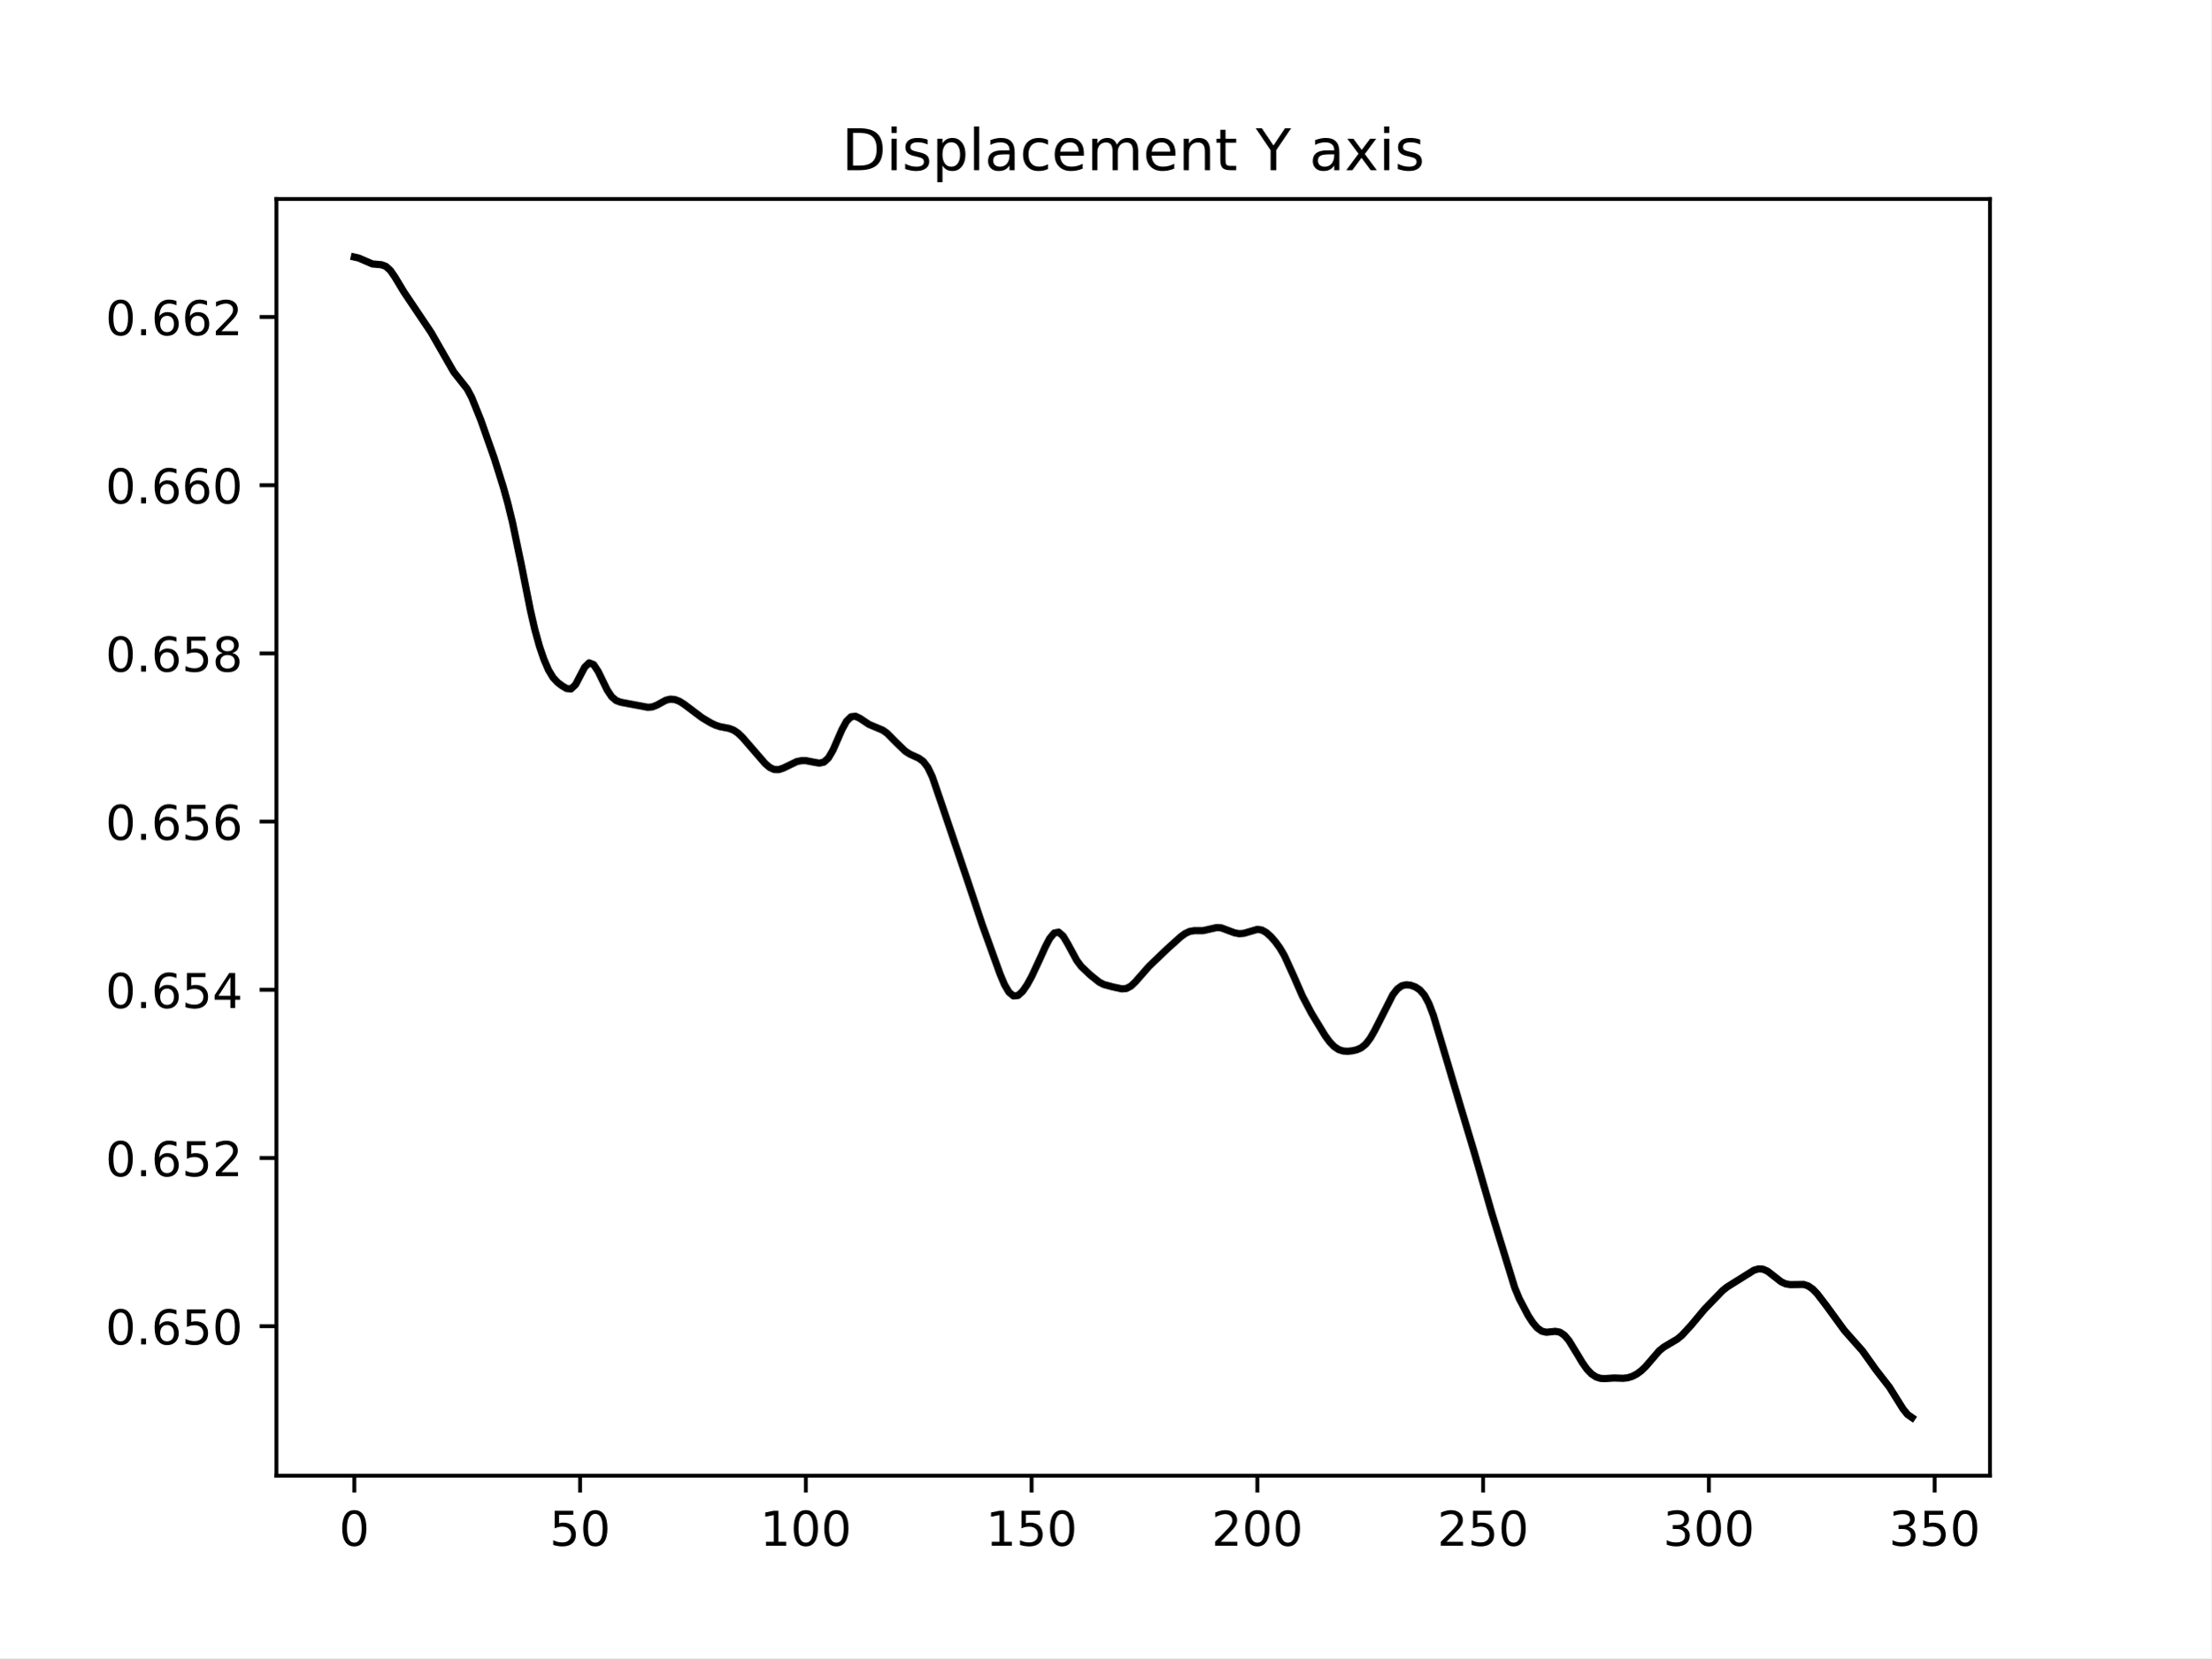
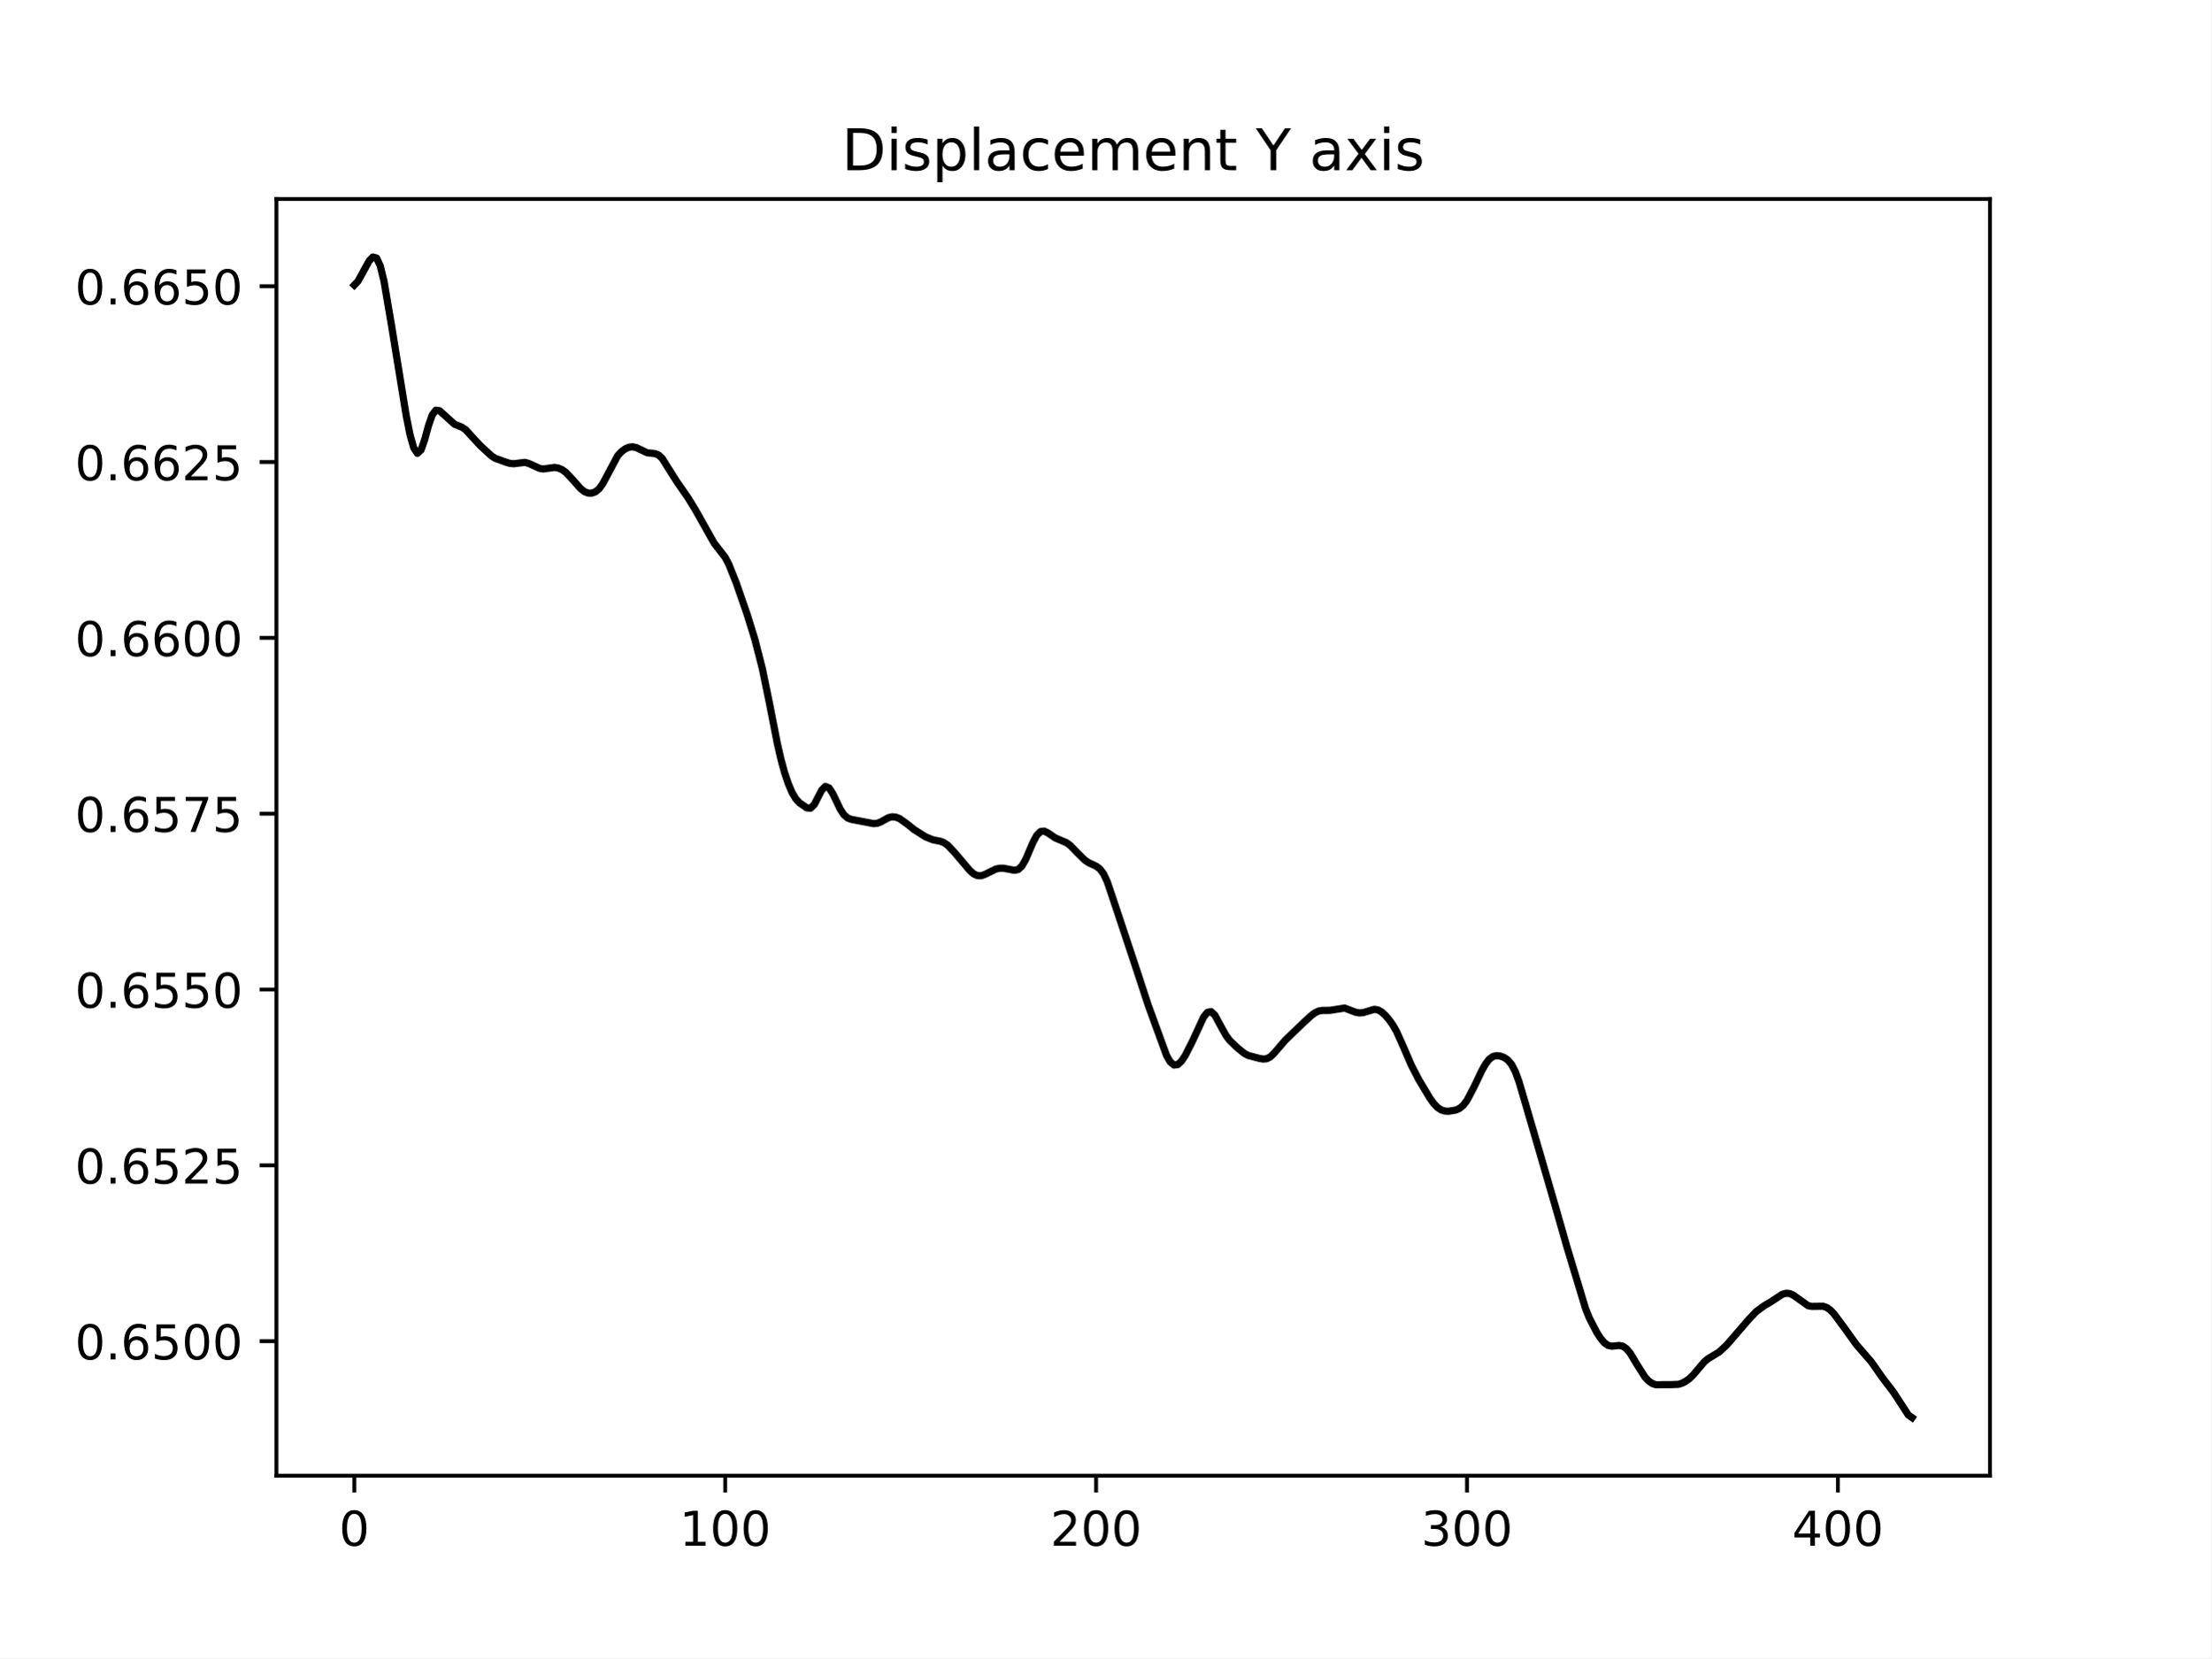
<svg xmlns="http://www.w3.org/2000/svg" xmlns:xlink="http://www.w3.org/1999/xlink" width="460.8pt" height="345.6pt" viewBox="0 0 460.8 345.6" version="1.1">
  <defs>
    <style type="text/css">*{stroke-linejoin: round; stroke-linecap: butt}</style>
  </defs>
  <g id="figure_1">
    <g id="patch_1">
      <path d="M 0 345.6  L 460.8 345.6  L 460.8 0  L 0 0  z " style="fill: #ffffff" />
    </g>
    <g id="axes_1">
      <g id="patch_2">
        <path d="M 57.6 307.584  L 414.72 307.584  L 414.72 41.472  L 57.6 41.472  z " style="fill: #ffffff" />
      </g>
      <g id="matplotlib.axis_1">
        <g id="xtick_1">
          <g id="line2d_1">
            <defs>
-               <path id="mc97701e4cd" d="M 0 0  L 0 3.5  " style="stroke: #000000; stroke-width: 0.8" />
+               <path id="m7db751138e" d="M 0 0  L 0 3.5  " style="stroke: #000000; stroke-width: 0.8" />
            </defs>
            <g>
-               <use xlink:href="#mc97701e4cd" x="73.833" y="307.584" style="stroke: #000000; stroke-width: 0.8" />
+               <use xlink:href="#m7db751138e" x="73.833" y="307.584" style="stroke: #000000; stroke-width: 0.8" />
            </g>
          </g>
          <g id="text_1">
            <g transform="translate(70.65148 322.1824) scale(0.1 -0.1)">
              <defs>
                <path id="DejaVuSans-30" d="M 2034 4250  Q 1547 4250 1301 3770  Q 1056 3291 1056 2328  Q 1056 1369 1301 889  Q 1547 409 2034 409  Q 2525 409 2770 889  Q 3016 1369 3016 2328  Q 3016 3291 2770 3770  Q 2525 4250 2034 4250  z M 2034 4750  Q 2819 4750 3233 4129  Q 3647 3509 3647 2328  Q 3647 1150 3233 529  Q 2819 -91 2034 -91  Q 1250 -91 836 529  Q 422 1150 422 2328  Q 422 3509 836 4129  Q 1250 4750 2034 4750  z " transform="scale(0.015625)" />
              </defs>
              <use xlink:href="#DejaVuSans-30" />
            </g>
          </g>
        </g>
        <g id="xtick_2">
          <g id="line2d_2">
            <g>
-               <use xlink:href="#mc97701e4cd" x="120.884" y="307.584" style="stroke: #000000; stroke-width: 0.8" />
+               <use xlink:href="#m7db751138e" x="151.131" y="307.584" style="stroke: #000000; stroke-width: 0.8" />
            </g>
          </g>
          <g id="text_2">
-             <g transform="translate(114.5216 322.1824) scale(0.1 -0.1)">
-               <defs>
-                 <path id="DejaVuSans-35" d="M 691 4666  L 3169 4666  L 3169 4134  L 1269 4134  L 1269 2991  Q 1406 3038 1543 3061  Q 1681 3084 1819 3084  Q 2600 3084 3056 2656  Q 3513 2228 3513 1497  Q 3513 744 3044 326  Q 2575 -91 1722 -91  Q 1428 -91 1123 -41  Q 819 9 494 109  L 494 744  Q 775 591 1075 516  Q 1375 441 1709 441  Q 2250 441 2565 725  Q 2881 1009 2881 1497  Q 2881 1984 2565 2268  Q 2250 2553 1709 2553  Q 1456 2553 1204 2497  Q 953 2441 691 2322  L 691 4666  z " transform="scale(0.015625)" />
-               </defs>
-               <use xlink:href="#DejaVuSans-35" />
-               <use xlink:href="#DejaVuSans-30" x="63.623" />
+             <g transform="translate(141.5877 322.1824) scale(0.1 -0.1)">
+               <defs>
+                 <path id="DejaVuSans-31" d="M 794 531  L 1825 531  L 1825 4091  L 703 3866  L 703 4441  L 1819 4666  L 2450 4666  L 2450 531  L 3481 531  L 3481 0  L 794 0  L 794 531  z " transform="scale(0.015625)" />
+               </defs>
+               <use xlink:href="#DejaVuSans-31" />
+               <use xlink:href="#DejaVuSans-30" x="63.623" />
+               <use xlink:href="#DejaVuSans-30" x="127.246" />
            </g>
          </g>
        </g>
        <g id="xtick_3">
          <g id="line2d_3">
            <g>
-               <use xlink:href="#mc97701e4cd" x="167.935" y="307.584" style="stroke: #000000; stroke-width: 0.8" />
+               <use xlink:href="#m7db751138e" x="228.43" y="307.584" style="stroke: #000000; stroke-width: 0.8" />
            </g>
          </g>
          <g id="text_3">
-             <g transform="translate(158.3917 322.1824) scale(0.1 -0.1)">
-               <defs>
-                 <path id="DejaVuSans-31" d="M 794 531  L 1825 531  L 1825 4091  L 703 3866  L 703 4441  L 1819 4666  L 2450 4666  L 2450 531  L 3481 531  L 3481 0  L 794 0  L 794 531  z " transform="scale(0.015625)" />
-               </defs>
-               <use xlink:href="#DejaVuSans-31" />
+             <g transform="translate(218.8864 322.1824) scale(0.1 -0.1)">
+               <defs>
+                 <path id="DejaVuSans-32" d="M 1228 531  L 3431 531  L 3431 0  L 469 0  L 469 531  Q 828 903 1448 1529  Q 2069 2156 2228 2338  Q 2531 2678 2651 2914  Q 2772 3150 2772 3378  Q 2772 3750 2511 3984  Q 2250 4219 1831 4219  Q 1534 4219 1204 4116  Q 875 4013 500 3803  L 500 4441  Q 881 4594 1212 4672  Q 1544 4750 1819 4750  Q 2544 4750 2975 4387  Q 3406 4025 3406 3419  Q 3406 3131 3298 2873  Q 3191 2616 2906 2266  Q 2828 2175 2409 1742  Q 1991 1309 1228 531  z " transform="scale(0.015625)" />
+               </defs>
+               <use xlink:href="#DejaVuSans-32" />
              <use xlink:href="#DejaVuSans-30" x="63.623" />
              <use xlink:href="#DejaVuSans-30" x="127.246" />
            </g>
          </g>
        </g>
        <g id="xtick_4">
          <g id="line2d_4">
            <g>
-               <use xlink:href="#mc97701e4cd" x="214.987" y="307.584" style="stroke: #000000; stroke-width: 0.8" />
+               <use xlink:href="#m7db751138e" x="305.729" y="307.584" style="stroke: #000000; stroke-width: 0.8" />
            </g>
          </g>
          <g id="text_4">
-             <g transform="translate(205.4431 322.1824) scale(0.1 -0.1)">
-               <use xlink:href="#DejaVuSans-31" />
-               <use xlink:href="#DejaVuSans-35" x="63.623" />
+             <g transform="translate(296.1851 322.1824) scale(0.1 -0.1)">
+               <defs>
+                 <path id="DejaVuSans-33" d="M 2597 2516  Q 3050 2419 3304 2112  Q 3559 1806 3559 1356  Q 3559 666 3084 287  Q 2609 -91 1734 -91  Q 1441 -91 1130 -33  Q 819 25 488 141  L 488 750  Q 750 597 1062 519  Q 1375 441 1716 441  Q 2309 441 2620 675  Q 2931 909 2931 1356  Q 2931 1769 2642 2001  Q 2353 2234 1838 2234  L 1294 2234  L 1294 2753  L 1863 2753  Q 2328 2753 2575 2939  Q 2822 3125 2822 3475  Q 2822 3834 2567 4026  Q 2313 4219 1838 4219  Q 1578 4219 1281 4162  Q 984 4106 628 3988  L 628 4550  Q 988 4650 1302 4700  Q 1616 4750 1894 4750  Q 2613 4750 3031 4423  Q 3450 4097 3450 3541  Q 3450 3153 3228 2886  Q 3006 2619 2597 2516  z " transform="scale(0.015625)" />
+               </defs>
+               <use xlink:href="#DejaVuSans-33" />
+               <use xlink:href="#DejaVuSans-30" x="63.623" />
              <use xlink:href="#DejaVuSans-30" x="127.246" />
            </g>
          </g>
        </g>
        <g id="xtick_5">
          <g id="line2d_5">
            <g>
-               <use xlink:href="#mc97701e4cd" x="262.038" y="307.584" style="stroke: #000000; stroke-width: 0.8" />
+               <use xlink:href="#m7db751138e" x="383.028" y="307.584" style="stroke: #000000; stroke-width: 0.8" />
            </g>
          </g>
          <g id="text_5">
-             <g transform="translate(252.4945 322.1824) scale(0.1 -0.1)">
-               <defs>
-                 <path id="DejaVuSans-32" d="M 1228 531  L 3431 531  L 3431 0  L 469 0  L 469 531  Q 828 903 1448 1529  Q 2069 2156 2228 2338  Q 2531 2678 2651 2914  Q 2772 3150 2772 3378  Q 2772 3750 2511 3984  Q 2250 4219 1831 4219  Q 1534 4219 1204 4116  Q 875 4013 500 3803  L 500 4441  Q 881 4594 1212 4672  Q 1544 4750 1819 4750  Q 2544 4750 2975 4387  Q 3406 4025 3406 3419  Q 3406 3131 3298 2873  Q 3191 2616 2906 2266  Q 2828 2175 2409 1742  Q 1991 1309 1228 531  z " transform="scale(0.015625)" />
-               </defs>
-               <use xlink:href="#DejaVuSans-32" />
-               <use xlink:href="#DejaVuSans-30" x="63.623" />
-               <use xlink:href="#DejaVuSans-30" x="127.246" />
-             </g>
-           </g>
-         </g>
-         <g id="xtick_6">
-           <g id="line2d_6">
-             <g>
-               <use xlink:href="#mc97701e4cd" x="309.09" y="307.584" style="stroke: #000000; stroke-width: 0.8" />
-             </g>
-           </g>
-           <g id="text_6">
-             <g transform="translate(299.5459 322.1824) scale(0.1 -0.1)">
-               <use xlink:href="#DejaVuSans-32" />
-               <use xlink:href="#DejaVuSans-35" x="63.623" />
-               <use xlink:href="#DejaVuSans-30" x="127.246" />
-             </g>
-           </g>
-         </g>
-         <g id="xtick_7">
-           <g id="line2d_7">
-             <g>
-               <use xlink:href="#mc97701e4cd" x="356.141" y="307.584" style="stroke: #000000; stroke-width: 0.8" />
-             </g>
-           </g>
-           <g id="text_7">
-             <g transform="translate(346.5973 322.1824) scale(0.1 -0.1)">
-               <defs>
-                 <path id="DejaVuSans-33" d="M 2597 2516  Q 3050 2419 3304 2112  Q 3559 1806 3559 1356  Q 3559 666 3084 287  Q 2609 -91 1734 -91  Q 1441 -91 1130 -33  Q 819 25 488 141  L 488 750  Q 750 597 1062 519  Q 1375 441 1716 441  Q 2309 441 2620 675  Q 2931 909 2931 1356  Q 2931 1769 2642 2001  Q 2353 2234 1838 2234  L 1294 2234  L 1294 2753  L 1863 2753  Q 2328 2753 2575 2939  Q 2822 3125 2822 3475  Q 2822 3834 2567 4026  Q 2313 4219 1838 4219  Q 1578 4219 1281 4162  Q 984 4106 628 3988  L 628 4550  Q 988 4650 1302 4700  Q 1616 4750 1894 4750  Q 2613 4750 3031 4423  Q 3450 4097 3450 3541  Q 3450 3153 3228 2886  Q 3006 2619 2597 2516  z " transform="scale(0.015625)" />
-               </defs>
-               <use xlink:href="#DejaVuSans-33" />
-               <use xlink:href="#DejaVuSans-30" x="63.623" />
-               <use xlink:href="#DejaVuSans-30" x="127.246" />
-             </g>
-           </g>
-         </g>
-         <g id="xtick_8">
-           <g id="line2d_8">
-             <g>
-               <use xlink:href="#mc97701e4cd" x="403.192" y="307.584" style="stroke: #000000; stroke-width: 0.8" />
-             </g>
-           </g>
-           <g id="text_8">
-             <g transform="translate(393.6487 322.1824) scale(0.1 -0.1)">
-               <use xlink:href="#DejaVuSans-33" />
-               <use xlink:href="#DejaVuSans-35" x="63.623" />
+             <g transform="translate(373.4838 322.1824) scale(0.1 -0.1)">
+               <defs>
+                 <path id="DejaVuSans-34" d="M 2419 4116  L 825 1625  L 2419 1625  L 2419 4116  z M 2253 4666  L 3047 4666  L 3047 1625  L 3713 1625  L 3713 1100  L 3047 1100  L 3047 0  L 2419 0  L 2419 1100  L 313 1100  L 313 1709  L 2253 4666  z " transform="scale(0.015625)" />
+               </defs>
+               <use xlink:href="#DejaVuSans-34" />
+               <use xlink:href="#DejaVuSans-30" x="63.623" />
              <use xlink:href="#DejaVuSans-30" x="127.246" />
            </g>
          </g>
        </g>
      </g>
      <g id="matplotlib.axis_2">
        <g id="ytick_1">
-           <g id="line2d_9">
+           <g id="line2d_6">
            <defs>
-               <path id="m766c1fd900" d="M 0 0  L -3.5 0  " style="stroke: #000000; stroke-width: 0.8" />
+               <path id="m5728c45c87" d="M 0 0  L -3.5 0  " style="stroke: #000000; stroke-width: 0.8" />
            </defs>
            <g>
-               <use xlink:href="#m766c1fd900" x="57.6" y="276.424" style="stroke: #000000; stroke-width: 0.8" />
-             </g>
-           </g>
-           <g id="text_9">
-             <g transform="translate(21.97188 280.2233) scale(0.1 -0.1)">
+               <use xlink:href="#m5728c45c87" x="57.6" y="279.546" style="stroke: #000000; stroke-width: 0.8" />
+             </g>
+           </g>
+           <g id="text_6">
+             <g transform="translate(15.60938 283.3449) scale(0.1 -0.1)">
              <defs>
                <path id="DejaVuSans-2e" d="M 684 794  L 1344 794  L 1344 0  L 684 0  L 684 794  z " transform="scale(0.015625)" />
                <path id="DejaVuSans-36" d="M 2113 2584  Q 1688 2584 1439 2293  Q 1191 2003 1191 1497  Q 1191 994 1439 701  Q 1688 409 2113 409  Q 2538 409 2786 701  Q 3034 994 3034 1497  Q 3034 2003 2786 2293  Q 2538 2584 2113 2584  z M 3366 4563  L 3366 3988  Q 3128 4100 2886 4159  Q 2644 4219 2406 4219  Q 1781 4219 1451 3797  Q 1122 3375 1075 2522  Q 1259 2794 1537 2939  Q 1816 3084 2150 3084  Q 2853 3084 3261 2657  Q 3669 2231 3669 1497  Q 3669 778 3244 343  Q 2819 -91 2113 -91  Q 1303 -91 875 529  Q 447 1150 447 2328  Q 447 3434 972 4092  Q 1497 4750 2381 4750  Q 2619 4750 2861 4703  Q 3103 4656 3366 4563  z " transform="scale(0.015625)" />
+                 <path id="DejaVuSans-35" d="M 691 4666  L 3169 4666  L 3169 4134  L 1269 4134  L 1269 2991  Q 1406 3038 1543 3061  Q 1681 3084 1819 3084  Q 2600 3084 3056 2656  Q 3513 2228 3513 1497  Q 3513 744 3044 326  Q 2575 -91 1722 -91  Q 1428 -91 1123 -41  Q 819 9 494 109  L 494 744  Q 775 591 1075 516  Q 1375 441 1709 441  Q 2250 441 2565 725  Q 2881 1009 2881 1497  Q 2881 1984 2565 2268  Q 2250 2553 1709 2553  Q 1456 2553 1204 2497  Q 953 2441 691 2322  L 691 4666  z " transform="scale(0.015625)" />
              </defs>
              <use xlink:href="#DejaVuSans-30" />
              <use xlink:href="#DejaVuSans-2e" x="63.623" />
              <use xlink:href="#DejaVuSans-36" x="95.41" />
              <use xlink:href="#DejaVuSans-35" x="159.033" />
              <use xlink:href="#DejaVuSans-30" x="222.656" />
+               <use xlink:href="#DejaVuSans-30" x="286.279" />
            </g>
          </g>
        </g>
        <g id="ytick_2">
+           <g id="line2d_7">
+             <g>
+               <use xlink:href="#m5728c45c87" x="57.6" y="242.897" style="stroke: #000000; stroke-width: 0.8" />
+             </g>
+           </g>
+           <g id="text_7">
+             <g transform="translate(15.60938 246.6958) scale(0.1 -0.1)">
+               <use xlink:href="#DejaVuSans-30" />
+               <use xlink:href="#DejaVuSans-2e" x="63.623" />
+               <use xlink:href="#DejaVuSans-36" x="95.41" />
+               <use xlink:href="#DejaVuSans-35" x="159.033" />
+               <use xlink:href="#DejaVuSans-32" x="222.656" />
+               <use xlink:href="#DejaVuSans-35" x="286.279" />
+             </g>
+           </g>
+         </g>
+         <g id="ytick_3">
+           <g id="line2d_8">
+             <g>
+               <use xlink:href="#m5728c45c87" x="57.6" y="206.247" style="stroke: #000000; stroke-width: 0.8" />
+             </g>
+           </g>
+           <g id="text_8">
+             <g transform="translate(15.60938 210.0467) scale(0.1 -0.1)">
+               <use xlink:href="#DejaVuSans-30" />
+               <use xlink:href="#DejaVuSans-2e" x="63.623" />
+               <use xlink:href="#DejaVuSans-36" x="95.41" />
+               <use xlink:href="#DejaVuSans-35" x="159.033" />
+               <use xlink:href="#DejaVuSans-35" x="222.656" />
+               <use xlink:href="#DejaVuSans-30" x="286.279" />
+             </g>
+           </g>
+         </g>
+         <g id="ytick_4">
+           <g id="line2d_9">
+             <g>
+               <use xlink:href="#m5728c45c87" x="57.6" y="169.598" style="stroke: #000000; stroke-width: 0.8" />
+             </g>
+           </g>
+           <g id="text_9">
+             <g transform="translate(15.60938 173.3975) scale(0.1 -0.1)">
+               <defs>
+                 <path id="DejaVuSans-37" d="M 525 4666  L 3525 4666  L 3525 4397  L 1831 0  L 1172 0  L 2766 4134  L 525 4134  L 525 4666  z " transform="scale(0.015625)" />
+               </defs>
+               <use xlink:href="#DejaVuSans-30" />
+               <use xlink:href="#DejaVuSans-2e" x="63.623" />
+               <use xlink:href="#DejaVuSans-36" x="95.41" />
+               <use xlink:href="#DejaVuSans-35" x="159.033" />
+               <use xlink:href="#DejaVuSans-37" x="222.656" />
+               <use xlink:href="#DejaVuSans-35" x="286.279" />
+             </g>
+           </g>
+         </g>
+         <g id="ytick_5">
          <g id="line2d_10">
            <g>
-               <use xlink:href="#m766c1fd900" x="57.6" y="241.364" style="stroke: #000000; stroke-width: 0.8" />
+               <use xlink:href="#m5728c45c87" x="57.6" y="132.949" style="stroke: #000000; stroke-width: 0.8" />
            </g>
          </g>
          <g id="text_10">
-             <g transform="translate(21.97188 245.163) scale(0.1 -0.1)">
-               <use xlink:href="#DejaVuSans-30" />
-               <use xlink:href="#DejaVuSans-2e" x="63.623" />
-               <use xlink:href="#DejaVuSans-36" x="95.41" />
-               <use xlink:href="#DejaVuSans-35" x="159.033" />
-               <use xlink:href="#DejaVuSans-32" x="222.656" />
-             </g>
-           </g>
-         </g>
-         <g id="ytick_3">
-           <g id="line2d_11">
-             <g>
-               <use xlink:href="#m766c1fd900" x="57.6" y="206.303" style="stroke: #000000; stroke-width: 0.8" />
-             </g>
-           </g>
-           <g id="text_11">
-             <g transform="translate(21.97188 210.1027) scale(0.1 -0.1)">
-               <defs>
-                 <path id="DejaVuSans-34" d="M 2419 4116  L 825 1625  L 2419 1625  L 2419 4116  z M 2253 4666  L 3047 4666  L 3047 1625  L 3713 1625  L 3713 1100  L 3047 1100  L 3047 0  L 2419 0  L 2419 1100  L 313 1100  L 313 1709  L 2253 4666  z " transform="scale(0.015625)" />
-               </defs>
-               <use xlink:href="#DejaVuSans-30" />
-               <use xlink:href="#DejaVuSans-2e" x="63.623" />
-               <use xlink:href="#DejaVuSans-36" x="95.41" />
-               <use xlink:href="#DejaVuSans-35" x="159.033" />
-               <use xlink:href="#DejaVuSans-34" x="222.656" />
-             </g>
-           </g>
-         </g>
-         <g id="ytick_4">
-           <g id="line2d_12">
-             <g>
-               <use xlink:href="#m766c1fd900" x="57.6" y="171.243" style="stroke: #000000; stroke-width: 0.8" />
-             </g>
-           </g>
-           <g id="text_12">
-             <g transform="translate(21.97188 175.0424) scale(0.1 -0.1)">
-               <use xlink:href="#DejaVuSans-30" />
-               <use xlink:href="#DejaVuSans-2e" x="63.623" />
-               <use xlink:href="#DejaVuSans-36" x="95.41" />
-               <use xlink:href="#DejaVuSans-35" x="159.033" />
-               <use xlink:href="#DejaVuSans-36" x="222.656" />
-             </g>
-           </g>
-         </g>
-         <g id="ytick_5">
-           <g id="line2d_13">
-             <g>
-               <use xlink:href="#m766c1fd900" x="57.6" y="136.183" style="stroke: #000000; stroke-width: 0.8" />
-             </g>
-           </g>
-           <g id="text_13">
-             <g transform="translate(21.97188 139.9821) scale(0.1 -0.1)">
-               <defs>
-                 <path id="DejaVuSans-38" d="M 2034 2216  Q 1584 2216 1326 1975  Q 1069 1734 1069 1313  Q 1069 891 1326 650  Q 1584 409 2034 409  Q 2484 409 2743 651  Q 3003 894 3003 1313  Q 3003 1734 2745 1975  Q 2488 2216 2034 2216  z M 1403 2484  Q 997 2584 770 2862  Q 544 3141 544 3541  Q 544 4100 942 4425  Q 1341 4750 2034 4750  Q 2731 4750 3128 4425  Q 3525 4100 3525 3541  Q 3525 3141 3298 2862  Q 3072 2584 2669 2484  Q 3125 2378 3379 2068  Q 3634 1759 3634 1313  Q 3634 634 3220 271  Q 2806 -91 2034 -91  Q 1263 -91 848 271  Q 434 634 434 1313  Q 434 1759 690 2068  Q 947 2378 1403 2484  z M 1172 3481  Q 1172 3119 1398 2916  Q 1625 2713 2034 2713  Q 2441 2713 2670 2916  Q 2900 3119 2900 3481  Q 2900 3844 2670 4047  Q 2441 4250 2034 4250  Q 1625 4250 1398 4047  Q 1172 3844 1172 3481  z " transform="scale(0.015625)" />
-               </defs>
-               <use xlink:href="#DejaVuSans-30" />
-               <use xlink:href="#DejaVuSans-2e" x="63.623" />
-               <use xlink:href="#DejaVuSans-36" x="95.41" />
-               <use xlink:href="#DejaVuSans-35" x="159.033" />
-               <use xlink:href="#DejaVuSans-38" x="222.656" />
-             </g>
-           </g>
-         </g>
-         <g id="ytick_6">
-           <g id="line2d_14">
-             <g>
-               <use xlink:href="#m766c1fd900" x="57.6" y="101.123" style="stroke: #000000; stroke-width: 0.8" />
-             </g>
-           </g>
-           <g id="text_14">
-             <g transform="translate(21.97188 104.9218) scale(0.1 -0.1)">
+             <g transform="translate(15.60938 136.7484) scale(0.1 -0.1)">
              <use xlink:href="#DejaVuSans-30" />
              <use xlink:href="#DejaVuSans-2e" x="63.623" />
              <use xlink:href="#DejaVuSans-36" x="95.41" />
              <use xlink:href="#DejaVuSans-36" x="159.033" />
              <use xlink:href="#DejaVuSans-30" x="222.656" />
-             </g>
-           </g>
-         </g>
-         <g id="ytick_7">
-           <g id="line2d_15">
-             <g>
-               <use xlink:href="#m766c1fd900" x="57.6" y="66.062" style="stroke: #000000; stroke-width: 0.8" />
-             </g>
-           </g>
-           <g id="text_15">
-             <g transform="translate(21.97188 69.86146) scale(0.1 -0.1)">
+               <use xlink:href="#DejaVuSans-30" x="286.279" />
+             </g>
+           </g>
+         </g>
+         <g id="ytick_6">
+           <g id="line2d_11">
+             <g>
+               <use xlink:href="#m5728c45c87" x="57.6" y="96.3" style="stroke: #000000; stroke-width: 0.8" />
+             </g>
+           </g>
+           <g id="text_11">
+             <g transform="translate(15.60938 100.0992) scale(0.1 -0.1)">
              <use xlink:href="#DejaVuSans-30" />
              <use xlink:href="#DejaVuSans-2e" x="63.623" />
              <use xlink:href="#DejaVuSans-36" x="95.41" />
              <use xlink:href="#DejaVuSans-36" x="159.033" />
              <use xlink:href="#DejaVuSans-32" x="222.656" />
-             </g>
-           </g>
-         </g>
-       </g>
-       <g id="line2d_16">
-         <path d="M 73.833 53.568  L 74.774 53.785  L 77.597 55.006  L 79.479 55.174  L 80.42 55.513  L 81.361 56.381  L 82.302 57.748  L 84.184 60.875  L 89.83 69.277  L 94.535 77.494  L 97.358 81.075  L 98.299 82.849  L 100.182 87.507  L 103.005 95.517  L 104.887 101.524  L 105.828 104.923  L 106.769 108.754  L 108.651 117.759  L 110.533 127.218  L 111.474 131.3  L 112.415 134.693  L 113.356 137.45  L 114.297 139.631  L 115.238 141.204  L 116.179 142.217  L 117.12 142.93  L 118.061 143.496  L 119.002 143.585  L 119.943 142.693  L 121.825 139.086  L 122.766 138.16  L 123.707 138.517  L 124.648 139.939  L 126.53 143.801  L 127.471 145.219  L 128.412 146.017  L 129.353 146.361  L 135 147.419  L 135.941 147.341  L 136.882 146.972  L 138.764 145.948  L 139.705 145.722  L 140.646 145.806  L 141.587 146.168  L 142.528 146.752  L 146.292 149.586  L 148.174 150.706  L 149.115 151.154  L 150.056 151.457  L 151.938 151.816  L 152.879 152.174  L 153.82 152.817  L 154.761 153.725  L 159.466 159.157  L 160.407 159.953  L 161.348 160.388  L 162.289 160.413  L 163.23 160.099  L 166.053 158.737  L 166.994 158.549  L 167.935 158.536  L 169.818 158.901  L 170.759 159.058  L 171.7 158.85  L 172.641 157.986  L 173.582 156.377  L 175.464 152.061  L 176.405 150.338  L 177.346 149.406  L 178.287 149.286  L 179.228 149.736  L 181.11 150.993  L 183.933 152.173  L 184.874 152.835  L 186.756 154.737  L 188.638 156.554  L 189.579 157.163  L 191.461 158.02  L 192.402 158.698  L 193.343 159.926  L 194.284 161.88  L 196.166 167.376  L 198.989 175.714  L 201.812 184.062  L 204.636 192.55  L 208.4 202.989  L 209.341 205.23  L 210.282 206.827  L 211.223 207.59  L 212.164 207.487  L 213.105 206.641  L 214.046 205.27  L 214.987 203.564  L 216.869 199.521  L 217.81 197.423  L 218.751 195.619  L 219.692 194.473  L 220.633 194.29  L 221.574 195.127  L 222.515 196.708  L 224.397 200.183  L 225.338 201.442  L 227.22 203.226  L 229.102 204.723  L 230.043 205.209  L 231.925 205.707  L 233.807 206.108  L 234.748 206.029  L 235.689 205.537  L 236.631 204.638  L 239.454 201.42  L 243.218 197.811  L 246.041 195.269  L 246.982 194.581  L 247.923 194.143  L 248.864 193.982  L 250.746 193.972  L 253.569 193.33  L 254.51 193.393  L 256.392 194.1  L 257.333 194.444  L 258.274 194.61  L 259.215 194.534  L 262.038 193.711  L 262.979 193.851  L 263.92 194.38  L 264.861 195.229  L 265.802 196.302  L 266.743 197.6  L 267.684 199.205  L 269.566 203.341  L 271.449 207.644  L 273.331 211.215  L 276.154 215.857  L 277.095 217.143  L 278.036 218.134  L 278.977 218.764  L 279.918 219.063  L 280.859 219.121  L 281.8 219.028  L 282.741 218.813  L 283.682 218.399  L 284.623 217.636  L 285.564 216.412  L 286.505 214.768  L 290.269 207.339  L 291.21 206.134  L 292.151 205.461  L 293.092 205.256  L 294.033 205.37  L 294.974 205.712  L 295.915 206.335  L 296.856 207.421  L 297.797 209.179  L 298.738 211.665  L 300.62 217.967  L 304.385 230.638  L 307.208 240.064  L 310.972 253.087  L 315.677 268.387  L 316.618 270.667  L 318.5 274.243  L 319.441 275.68  L 320.382 276.792  L 321.323 277.467  L 322.264 277.688  L 324.146 277.495  L 325.087 277.672  L 326.028 278.306  L 326.969 279.402  L 328.851 282.482  L 329.792 284.056  L 330.733 285.382  L 331.674 286.366  L 332.615 286.999  L 333.556 287.301  L 334.497 287.342  L 336.379 287.219  L 338.262 287.283  L 339.203 287.183  L 340.144 286.894  L 341.085 286.41  L 342.026 285.726  L 342.967 284.824  L 345.79 281.549  L 346.731 280.79  L 349.554 279.115  L 350.495 278.343  L 352.377 276.299  L 355.2 272.925  L 358.964 269.035  L 359.905 268.271  L 365.551 264.743  L 366.492 264.481  L 367.433 264.547  L 368.374 264.963  L 371.197 267.167  L 372.138 267.607  L 373.08 267.762  L 375.903 267.722  L 376.844 268.037  L 377.785 268.694  L 378.726 269.671  L 380.608 272.129  L 384.372 277.297  L 388.136 281.552  L 390.959 285.512  L 393.782 289.148  L 396.605 293.674  L 397.546 294.838  L 398.487 295.488  L 398.487 295.488  " clip-path="url(#p6ba76e1261)" style="fill: none; stroke: #000000; stroke-width: 1.5; stroke-linecap: square" />
+               <use xlink:href="#DejaVuSans-35" x="286.279" />
+             </g>
+           </g>
+         </g>
+         <g id="ytick_7">
+           <g id="line2d_12">
+             <g>
+               <use xlink:href="#m5728c45c87" x="57.6" y="59.651" style="stroke: #000000; stroke-width: 0.8" />
+             </g>
+           </g>
+           <g id="text_12">
+             <g transform="translate(15.60938 63.4501) scale(0.1 -0.1)">
+               <use xlink:href="#DejaVuSans-30" />
+               <use xlink:href="#DejaVuSans-2e" x="63.623" />
+               <use xlink:href="#DejaVuSans-36" x="95.41" />
+               <use xlink:href="#DejaVuSans-36" x="159.033" />
+               <use xlink:href="#DejaVuSans-35" x="222.656" />
+               <use xlink:href="#DejaVuSans-30" x="286.279" />
+             </g>
+           </g>
+         </g>
+       </g>
+       <g id="line2d_13">
+         <path d="M 73.833 59.419  L 74.606 58.597  L 76.925 54.378  L 77.698 53.568  L 78.471 53.771  L 79.244 55.431  L 80.017 58.613  L 81.563 67.698  L 84.655 86.688  L 85.428 90.547  L 86.201 93.313  L 86.974 94.482  L 87.746 93.786  L 88.519 91.536  L 89.292 88.715  L 90.065 86.486  L 90.838 85.49  L 91.611 85.609  L 94.703 88.408  L 96.249 89.03  L 97.022 89.546  L 98.568 91.237  L 100.114 92.901  L 102.433 95.033  L 103.206 95.516  L 105.525 96.355  L 106.298 96.587  L 107.071 96.651  L 109.39 96.368  L 110.163 96.579  L 112.482 97.627  L 113.255 97.74  L 115.574 97.417  L 116.347 97.545  L 117.12 97.882  L 117.893 98.43  L 119.439 100.078  L 120.985 101.826  L 121.758 102.439  L 122.531 102.763  L 123.304 102.785  L 124.077 102.509  L 124.85 101.875  L 125.623 100.795  L 128.715 94.999  L 129.488 94.153  L 130.261 93.57  L 131.034 93.221  L 131.807 93.119  L 132.58 93.275  L 134.899 94.373  L 136.445 94.524  L 137.218 94.808  L 137.991 95.534  L 139.537 98.008  L 141.083 100.444  L 143.402 103.783  L 144.948 106.318  L 148.812 113.19  L 151.131 116.185  L 151.904 117.668  L 153.45 121.563  L 155.769 128.262  L 157.315 133.285  L 158.861 139.331  L 160.407 146.862  L 161.953 154.772  L 162.726 158.185  L 163.499 161.023  L 164.272 163.328  L 165.045 165.152  L 165.818 166.467  L 166.591 167.315  L 168.137 168.384  L 168.91 168.458  L 169.683 167.713  L 171.229 164.696  L 172.002 163.922  L 172.775 164.22  L 173.548 165.41  L 175.094 168.64  L 175.867 169.825  L 176.64 170.493  L 177.413 170.78  L 182.051 171.665  L 182.824 171.6  L 183.597 171.291  L 185.143 170.434  L 185.916 170.245  L 186.689 170.316  L 187.462 170.619  L 189.008 171.714  L 190.554 172.947  L 192.873 174.413  L 194.419 175.042  L 195.965 175.341  L 196.738 175.641  L 197.511 176.179  L 199.057 177.832  L 202.149 181.481  L 202.922 182.147  L 203.695 182.51  L 204.468 182.531  L 205.241 182.269  L 207.559 181.13  L 208.332 180.973  L 209.105 180.961  L 211.424 181.398  L 212.197 181.224  L 212.97 180.501  L 213.743 179.156  L 215.289 175.547  L 216.062 174.106  L 216.835 173.327  L 217.608 173.226  L 218.381 173.602  L 219.927 174.653  L 222.246 175.64  L 223.019 176.194  L 224.565 177.785  L 226.111 179.304  L 226.884 179.813  L 228.43 180.53  L 229.203 181.097  L 229.976 182.123  L 230.749 183.758  L 232.295 188.354  L 234.614 195.327  L 236.933 202.308  L 239.252 209.406  L 243.117 220.009  L 243.89 221.345  L 244.663 221.983  L 245.436 221.897  L 246.209 221.189  L 246.982 220.043  L 248.528 216.993  L 250.847 211.972  L 251.62 211.014  L 252.393 210.861  L 253.166 211.561  L 254.712 214.416  L 255.485 215.789  L 256.258 216.841  L 257.804 218.334  L 259.35 219.585  L 260.123 219.992  L 262.442 220.599  L 263.215 220.743  L 263.988 220.678  L 264.761 220.266  L 265.534 219.515  L 267.852 216.823  L 271.717 213.095  L 273.263 211.679  L 274.036 211.104  L 274.809 210.738  L 275.582 210.604  L 277.128 210.595  L 280.22 210.11  L 281.766 210.702  L 282.539 210.99  L 283.312 211.128  L 284.085 211.065  L 286.404 210.377  L 287.177 210.494  L 287.95 210.936  L 288.723 211.646  L 289.496 212.543  L 290.269 213.629  L 291.042 214.971  L 292.588 218.43  L 294.134 222.028  L 295.68 225.015  L 297.999 228.896  L 298.772 229.972  L 299.545 230.8  L 300.318 231.328  L 301.091 231.577  L 301.864 231.626  L 303.41 231.368  L 304.183 231.022  L 304.956 230.384  L 305.729 229.361  L 307.275 226.396  L 308.821 223.15  L 309.594 221.773  L 310.367 220.766  L 311.14 220.203  L 311.913 220.031  L 312.686 220.126  L 313.459 220.413  L 314.232 220.933  L 315.005 221.842  L 315.778 223.312  L 316.551 225.391  L 318.097 230.66  L 321.189 241.257  L 324.281 251.919  L 326.599 260.03  L 330.464 272.825  L 331.237 274.731  L 332.783 277.721  L 333.556 278.923  L 334.329 279.853  L 335.102 280.418  L 335.875 280.603  L 337.421 280.441  L 338.194 280.59  L 338.967 281.119  L 339.74 282.036  L 341.286 284.612  L 342.832 287.037  L 343.605 287.86  L 344.378 288.389  L 345.151 288.642  L 346.697 288.61  L 348.243 288.603  L 349.789 288.543  L 350.562 288.301  L 351.335 287.896  L 352.108 287.325  L 352.881 286.57  L 355.2 283.831  L 355.973 283.196  L 358.292 281.796  L 359.838 280.361  L 364.476 274.986  L 366.022 273.367  L 367.568 272.231  L 369.114 271.305  L 371.433 269.777  L 372.206 269.558  L 372.979 269.614  L 373.752 269.961  L 376.844 272.172  L 377.617 272.302  L 379.936 272.269  L 380.709 272.532  L 381.482 273.082  L 382.255 273.898  L 384.574 277.044  L 386.892 280.276  L 389.984 283.834  L 392.303 287.146  L 394.622 290.186  L 397.714 294.944  L 398.487 295.488  L 398.487 295.488  " clip-path="url(#p4a949c6a00)" style="fill: none; stroke: #000000; stroke-width: 1.5; stroke-linecap: square" />
      </g>
      <g id="patch_3">
        <path d="M 57.6 307.584  L 57.6 41.472  " style="fill: none; stroke: #000000; stroke-width: 0.8; stroke-linejoin: miter; stroke-linecap: square" />
      </g>
      <g id="patch_4">
        <path d="M 414.72 307.584  L 414.72 41.472  " style="fill: none; stroke: #000000; stroke-width: 0.8; stroke-linejoin: miter; stroke-linecap: square" />
      </g>
      <g id="patch_5">
        <path d="M 57.6 307.584  L 414.72 307.584  " style="fill: none; stroke: #000000; stroke-width: 0.8; stroke-linejoin: miter; stroke-linecap: square" />
      </g>
      <g id="patch_6">
        <path d="M 57.6 41.472  L 414.72 41.472  " style="fill: none; stroke: #000000; stroke-width: 0.8; stroke-linejoin: miter; stroke-linecap: square" />
      </g>
-       <g id="text_16">
+       <g id="text_13">
        <g transform="translate(175.4137 35.472) scale(0.12 -0.12)">
          <defs>
            <path id="DejaVuSans-44" d="M 1259 4147  L 1259 519  L 2022 519  Q 2988 519 3436 956  Q 3884 1394 3884 2338  Q 3884 3275 3436 3711  Q 2988 4147 2022 4147  L 1259 4147  z M 628 4666  L 1925 4666  Q 3281 4666 3915 4102  Q 4550 3538 4550 2338  Q 4550 1131 3912 565  Q 3275 0 1925 0  L 628 0  L 628 4666  z " transform="scale(0.015625)" />
            <path id="DejaVuSans-69" d="M 603 3500  L 1178 3500  L 1178 0  L 603 0  L 603 3500  z M 603 4863  L 1178 4863  L 1178 4134  L 603 4134  L 603 4863  z " transform="scale(0.015625)" />
            <path id="DejaVuSans-73" d="M 2834 3397  L 2834 2853  Q 2591 2978 2328 3040  Q 2066 3103 1784 3103  Q 1356 3103 1142 2972  Q 928 2841 928 2578  Q 928 2378 1081 2264  Q 1234 2150 1697 2047  L 1894 2003  Q 2506 1872 2764 1633  Q 3022 1394 3022 966  Q 3022 478 2636 193  Q 2250 -91 1575 -91  Q 1294 -91 989 -36  Q 684 19 347 128  L 347 722  Q 666 556 975 473  Q 1284 391 1588 391  Q 1994 391 2212 530  Q 2431 669 2431 922  Q 2431 1156 2273 1281  Q 2116 1406 1581 1522  L 1381 1569  Q 847 1681 609 1914  Q 372 2147 372 2553  Q 372 3047 722 3315  Q 1072 3584 1716 3584  Q 2034 3584 2315 3537  Q 2597 3491 2834 3397  z " transform="scale(0.015625)" />
            <path id="DejaVuSans-70" d="M 1159 525  L 1159 -1331  L 581 -1331  L 581 3500  L 1159 3500  L 1159 2969  Q 1341 3281 1617 3432  Q 1894 3584 2278 3584  Q 2916 3584 3314 3078  Q 3713 2572 3713 1747  Q 3713 922 3314 415  Q 2916 -91 2278 -91  Q 1894 -91 1617 61  Q 1341 213 1159 525  z M 3116 1747  Q 3116 2381 2855 2742  Q 2594 3103 2138 3103  Q 1681 3103 1420 2742  Q 1159 2381 1159 1747  Q 1159 1113 1420 752  Q 1681 391 2138 391  Q 2594 391 2855 752  Q 3116 1113 3116 1747  z " transform="scale(0.015625)" />
            <path id="DejaVuSans-6c" d="M 603 4863  L 1178 4863  L 1178 0  L 603 0  L 603 4863  z " transform="scale(0.015625)" />
            <path id="DejaVuSans-61" d="M 2194 1759  Q 1497 1759 1228 1600  Q 959 1441 959 1056  Q 959 750 1161 570  Q 1363 391 1709 391  Q 2188 391 2477 730  Q 2766 1069 2766 1631  L 2766 1759  L 2194 1759  z M 3341 1997  L 3341 0  L 2766 0  L 2766 531  Q 2569 213 2275 61  Q 1981 -91 1556 -91  Q 1019 -91 701 211  Q 384 513 384 1019  Q 384 1609 779 1909  Q 1175 2209 1959 2209  L 2766 2209  L 2766 2266  Q 2766 2663 2505 2880  Q 2244 3097 1772 3097  Q 1472 3097 1187 3025  Q 903 2953 641 2809  L 641 3341  Q 956 3463 1253 3523  Q 1550 3584 1831 3584  Q 2591 3584 2966 3190  Q 3341 2797 3341 1997  z " transform="scale(0.015625)" />
            <path id="DejaVuSans-63" d="M 3122 3366  L 3122 2828  Q 2878 2963 2633 3030  Q 2388 3097 2138 3097  Q 1578 3097 1268 2742  Q 959 2388 959 1747  Q 959 1106 1268 751  Q 1578 397 2138 397  Q 2388 397 2633 464  Q 2878 531 3122 666  L 3122 134  Q 2881 22 2623 -34  Q 2366 -91 2075 -91  Q 1284 -91 818 406  Q 353 903 353 1747  Q 353 2603 823 3093  Q 1294 3584 2113 3584  Q 2378 3584 2631 3529  Q 2884 3475 3122 3366  z " transform="scale(0.015625)" />
            <path id="DejaVuSans-65" d="M 3597 1894  L 3597 1613  L 953 1613  Q 991 1019 1311 708  Q 1631 397 2203 397  Q 2534 397 2845 478  Q 3156 559 3463 722  L 3463 178  Q 3153 47 2828 -22  Q 2503 -91 2169 -91  Q 1331 -91 842 396  Q 353 884 353 1716  Q 353 2575 817 3079  Q 1281 3584 2069 3584  Q 2775 3584 3186 3129  Q 3597 2675 3597 1894  z M 3022 2063  Q 3016 2534 2758 2815  Q 2500 3097 2075 3097  Q 1594 3097 1305 2825  Q 1016 2553 972 2059  L 3022 2063  z " transform="scale(0.015625)" />
            <path id="DejaVuSans-6d" d="M 3328 2828  Q 3544 3216 3844 3400  Q 4144 3584 4550 3584  Q 5097 3584 5394 3201  Q 5691 2819 5691 2113  L 5691 0  L 5113 0  L 5113 2094  Q 5113 2597 4934 2840  Q 4756 3084 4391 3084  Q 3944 3084 3684 2787  Q 3425 2491 3425 1978  L 3425 0  L 2847 0  L 2847 2094  Q 2847 2600 2669 2842  Q 2491 3084 2119 3084  Q 1678 3084 1418 2786  Q 1159 2488 1159 1978  L 1159 0  L 581 0  L 581 3500  L 1159 3500  L 1159 2956  Q 1356 3278 1631 3431  Q 1906 3584 2284 3584  Q 2666 3584 2933 3390  Q 3200 3197 3328 2828  z " transform="scale(0.015625)" />
            <path id="DejaVuSans-6e" d="M 3513 2113  L 3513 0  L 2938 0  L 2938 2094  Q 2938 2591 2744 2837  Q 2550 3084 2163 3084  Q 1697 3084 1428 2787  Q 1159 2491 1159 1978  L 1159 0  L 581 0  L 581 3500  L 1159 3500  L 1159 2956  Q 1366 3272 1645 3428  Q 1925 3584 2291 3584  Q 2894 3584 3203 3211  Q 3513 2838 3513 2113  z " transform="scale(0.015625)" />
            <path id="DejaVuSans-74" d="M 1172 4494  L 1172 3500  L 2356 3500  L 2356 3053  L 1172 3053  L 1172 1153  Q 1172 725 1289 603  Q 1406 481 1766 481  L 2356 481  L 2356 0  L 1766 0  Q 1100 0 847 248  Q 594 497 594 1153  L 594 3053  L 172 3053  L 172 3500  L 594 3500  L 594 4494  L 1172 4494  z " transform="scale(0.015625)" />
            <path id="DejaVuSans-20" transform="scale(0.015625)" />
            <path id="DejaVuSans-59" d="M -13 4666  L 666 4666  L 1959 2747  L 3244 4666  L 3922 4666  L 2272 2222  L 2272 0  L 1638 0  L 1638 2222  L -13 4666  z " transform="scale(0.015625)" />
            <path id="DejaVuSans-78" d="M 3513 3500  L 2247 1797  L 3578 0  L 2900 0  L 1881 1375  L 863 0  L 184 0  L 1544 1831  L 300 3500  L 978 3500  L 1906 2253  L 2834 3500  L 3513 3500  z " transform="scale(0.015625)" />
          </defs>
          <use xlink:href="#DejaVuSans-44" />
          <use xlink:href="#DejaVuSans-69" x="77.002" />
          <use xlink:href="#DejaVuSans-73" x="104.785" />
          <use xlink:href="#DejaVuSans-70" x="156.885" />
          <use xlink:href="#DejaVuSans-6c" x="220.361" />
          <use xlink:href="#DejaVuSans-61" x="248.145" />
          <use xlink:href="#DejaVuSans-63" x="309.424" />
          <use xlink:href="#DejaVuSans-65" x="364.404" />
          <use xlink:href="#DejaVuSans-6d" x="425.928" />
          <use xlink:href="#DejaVuSans-65" x="523.34" />
          <use xlink:href="#DejaVuSans-6e" x="584.863" />
          <use xlink:href="#DejaVuSans-74" x="648.242" />
          <use xlink:href="#DejaVuSans-20" x="687.451" />
          <use xlink:href="#DejaVuSans-59" x="719.238" />
          <use xlink:href="#DejaVuSans-20" x="780.322" />
          <use xlink:href="#DejaVuSans-61" x="812.109" />
          <use xlink:href="#DejaVuSans-78" x="873.389" />
          <use xlink:href="#DejaVuSans-69" x="932.568" />
          <use xlink:href="#DejaVuSans-73" x="960.352" />
        </g>
      </g>
    </g>
  </g>
  <defs>
-     <clipPath id="p6ba76e1261">
+     <clipPath id="p4a949c6a00">
      <rect x="57.6" y="41.472" width="357.12" height="266.112" />
    </clipPath>
  </defs>
</svg>
